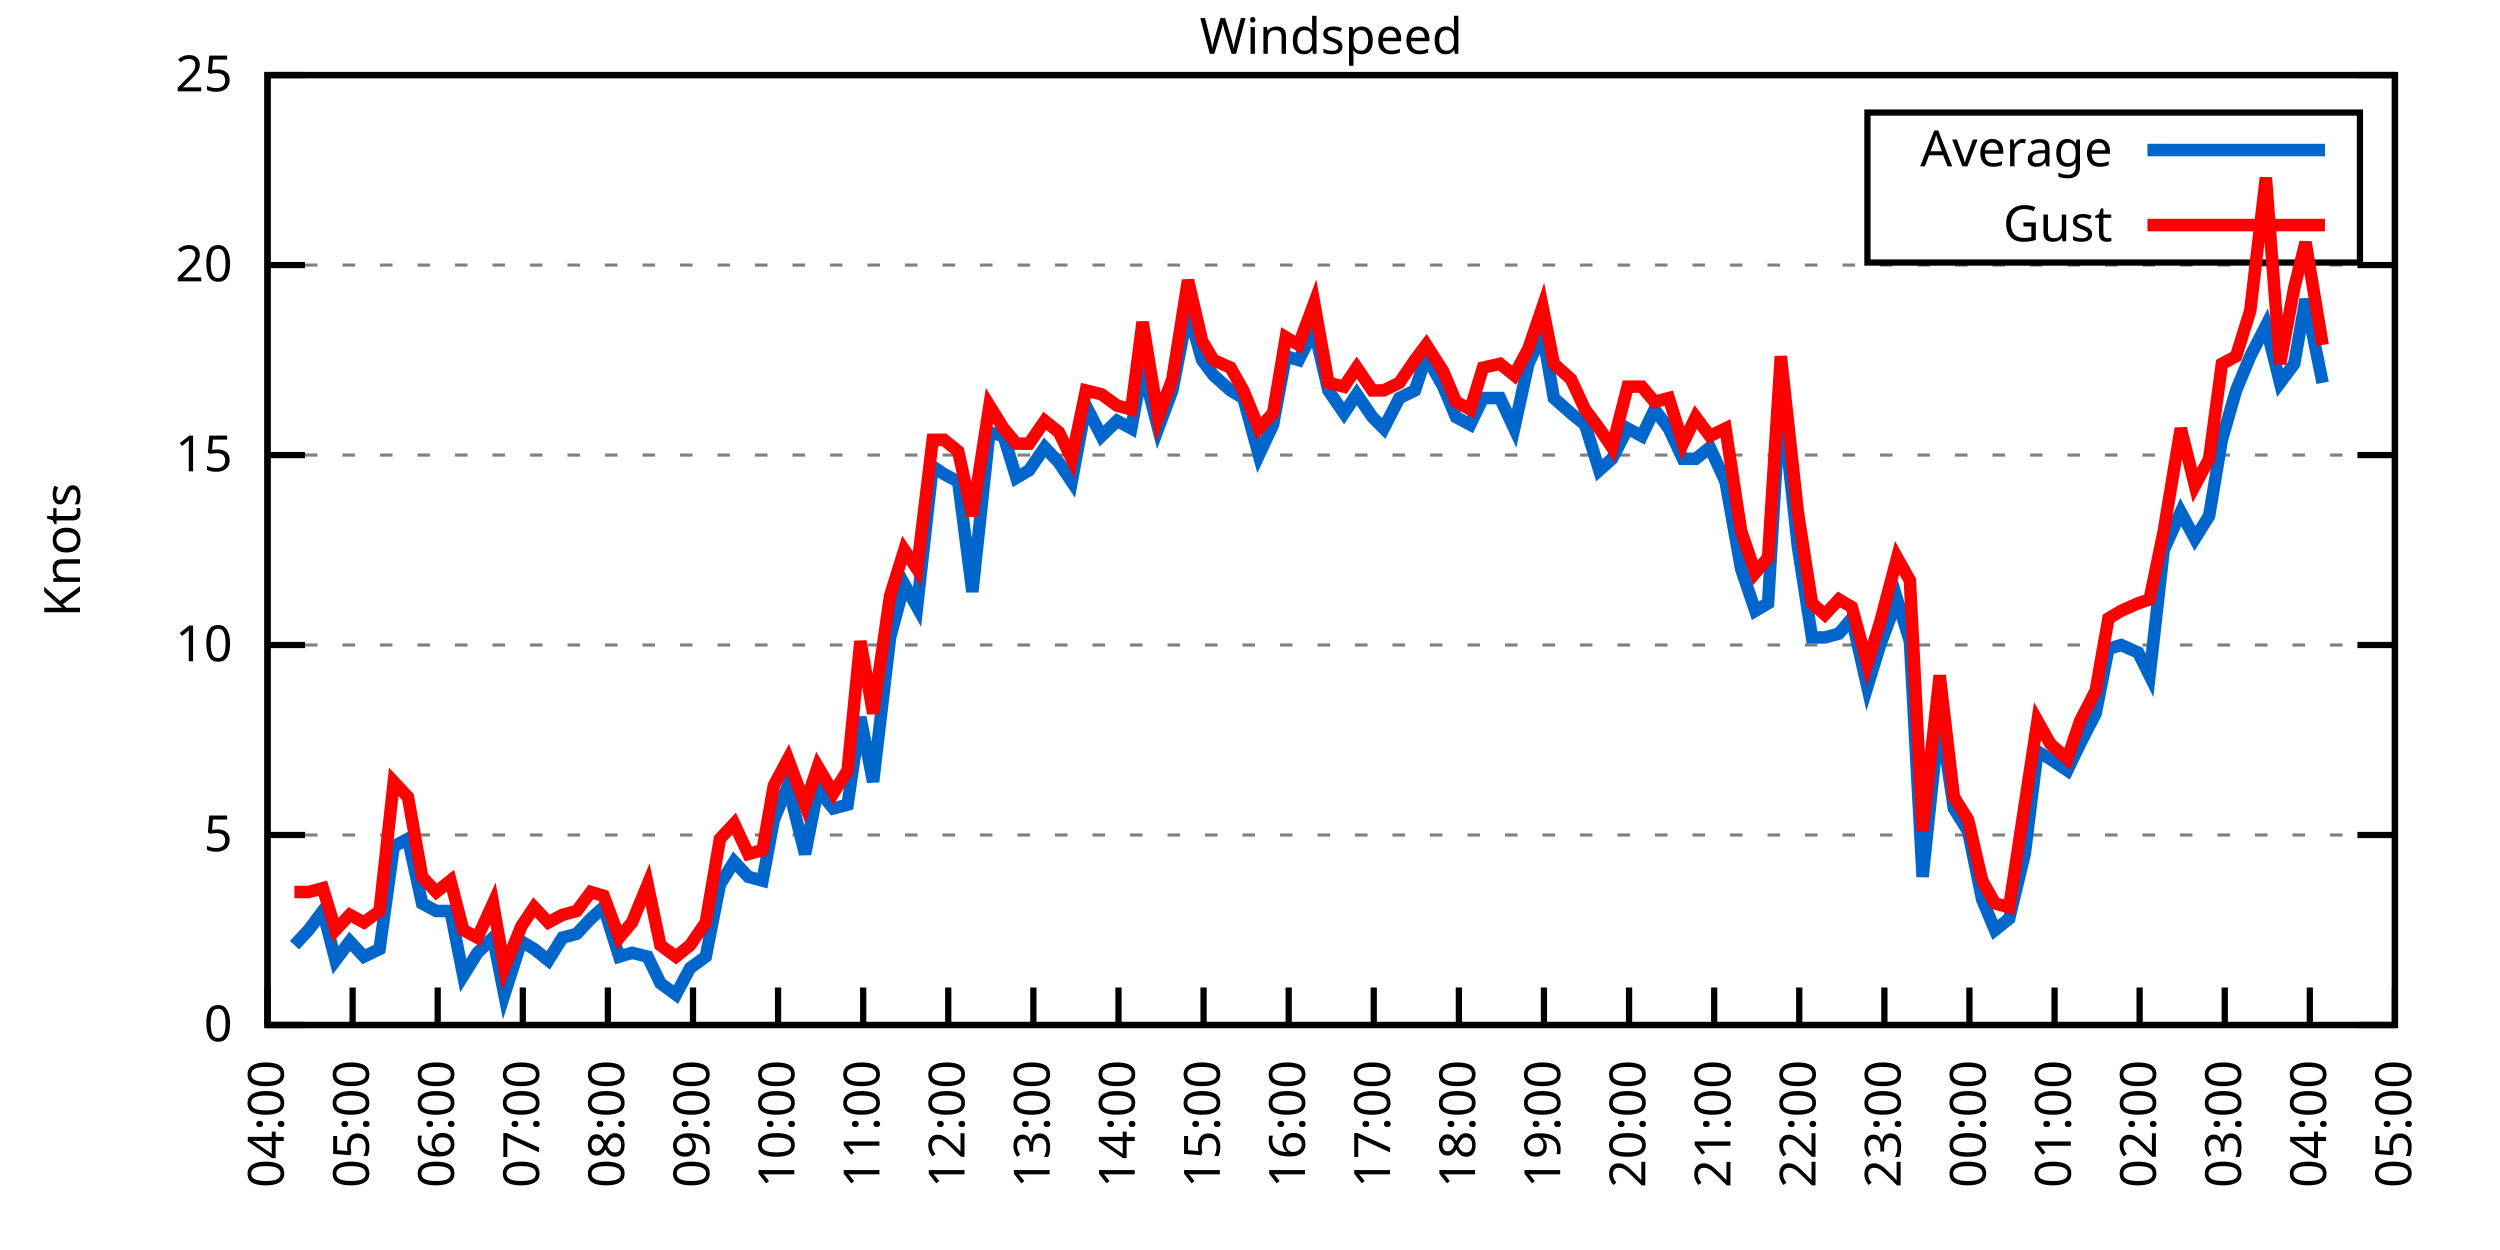
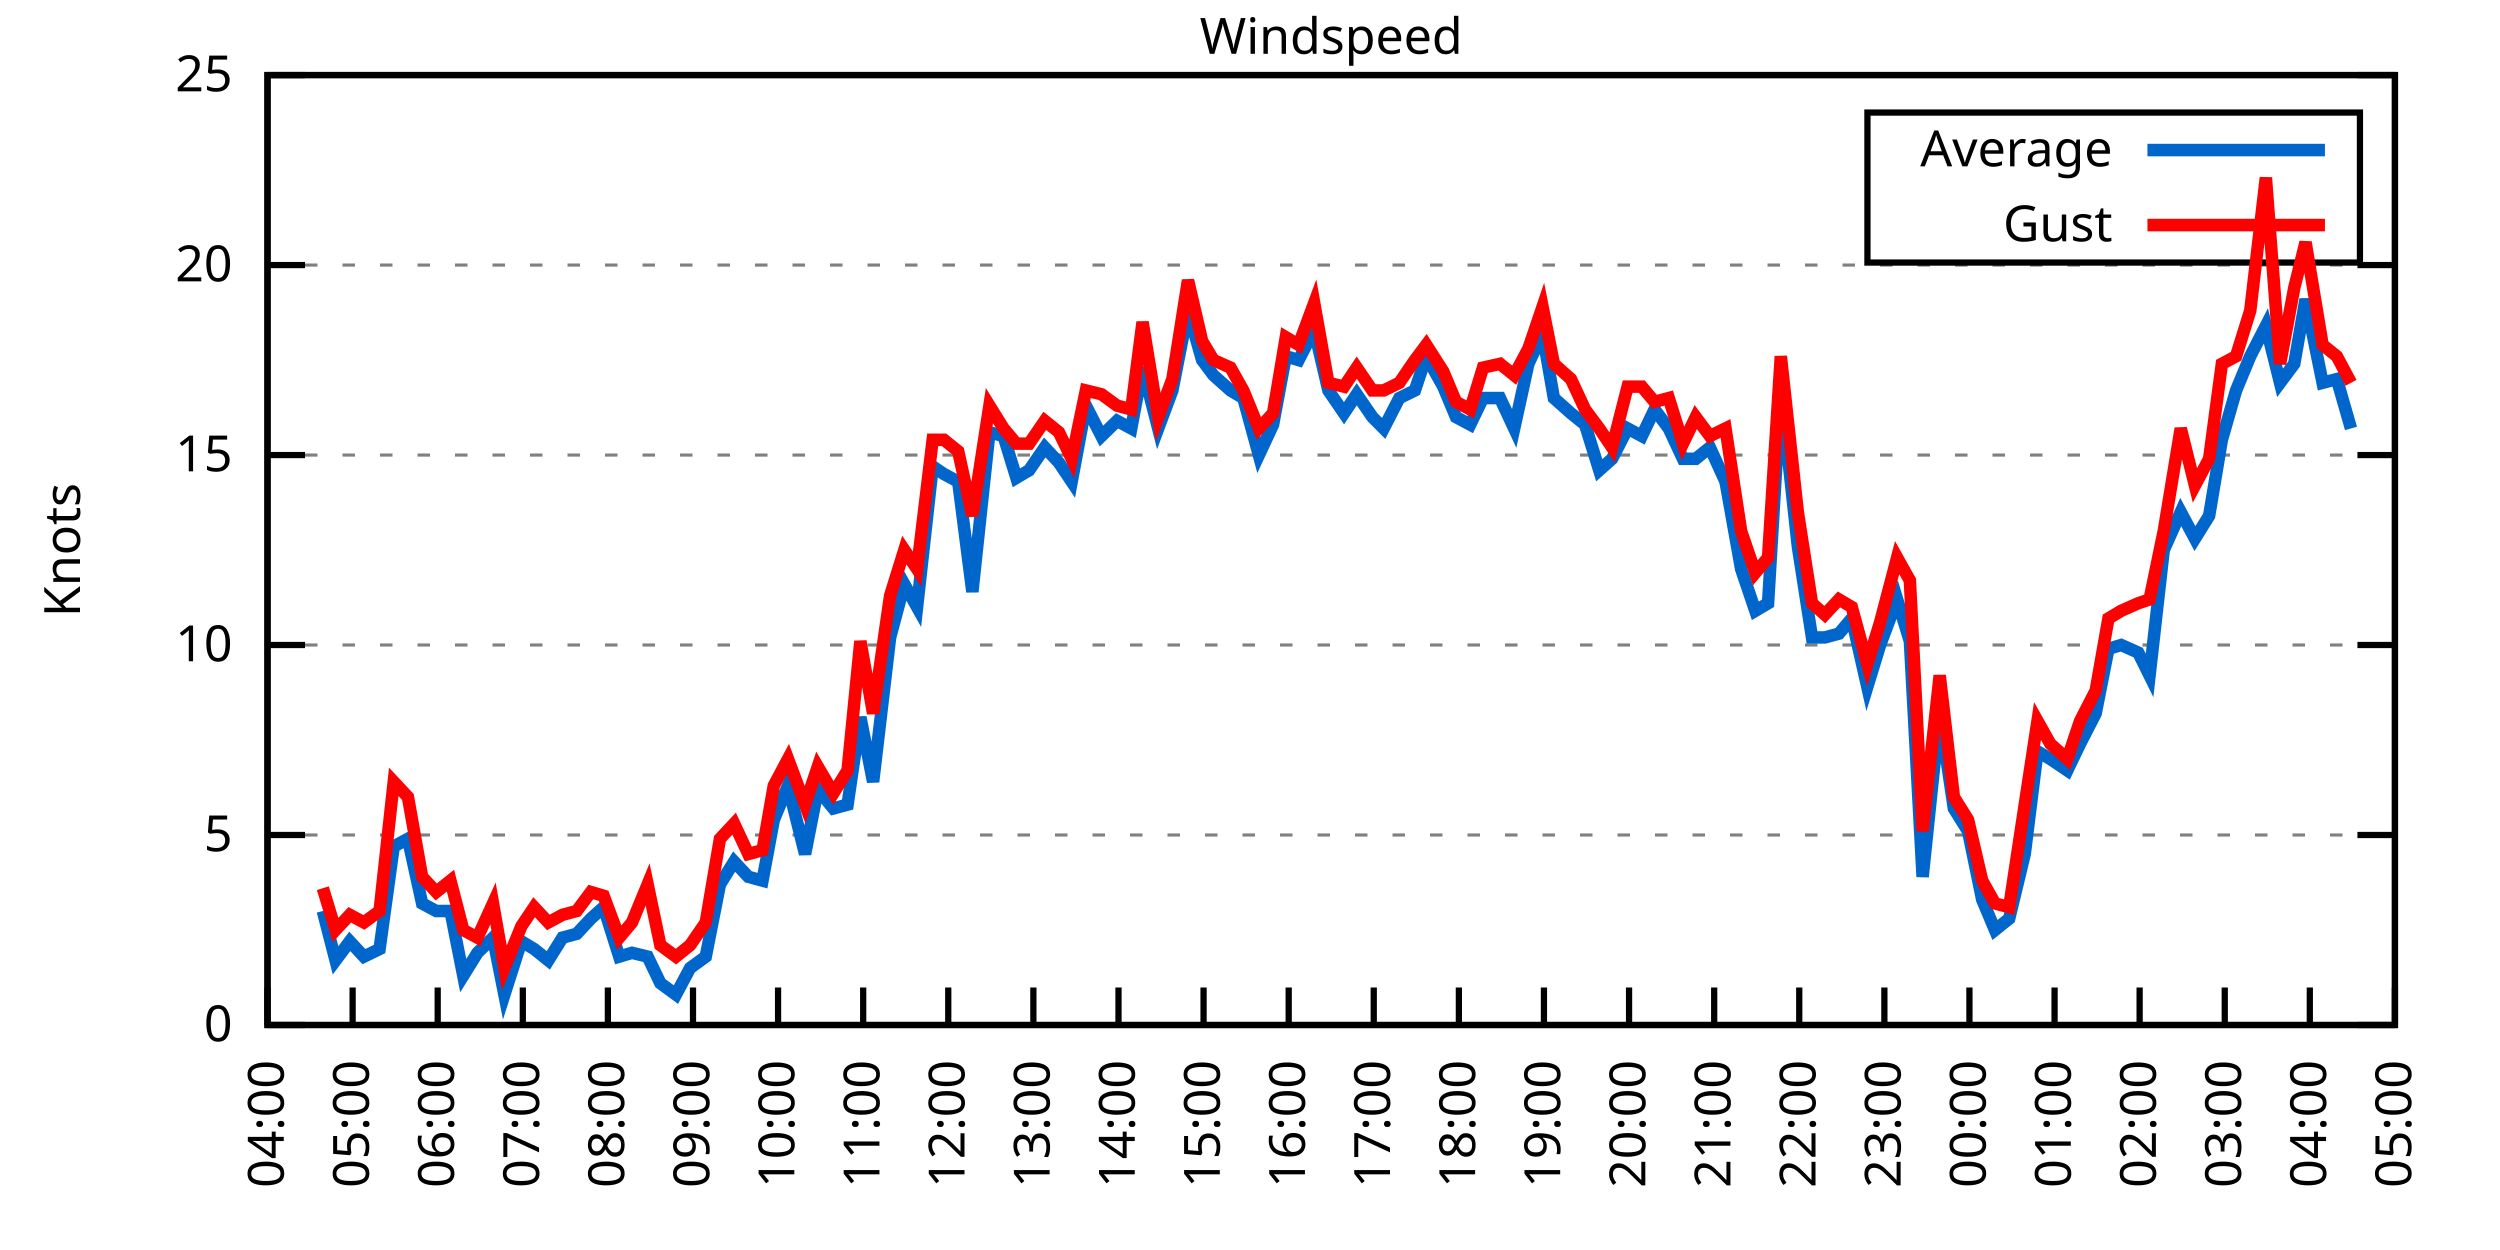
<svg xmlns="http://www.w3.org/2000/svg" xmlns:xlink="http://www.w3.org/1999/xlink" width="400" height="200" viewBox="0 0 400 200">
  <g id="gnuplot_canvas">
    <rect x="0" y="0" width="400" height="200" fill="none" />
    <defs>
      <circle id="gpDot" r="0.5" stroke-width="0.5" stroke="currentColor" />
      <path id="gpPt0" stroke-width="0.333" stroke="currentColor" d="M-1,0 h2 M0,-1 v2" />
      <path id="gpPt1" stroke-width="0.333" stroke="currentColor" d="M-1,-1 L1,1 M1,-1 L-1,1" />
      <path id="gpPt2" stroke-width="0.333" stroke="currentColor" d="M-1,0 L1,0 M0,-1 L0,1 M-1,-1 L1,1 M-1,1 L1,-1" />
      <rect id="gpPt3" stroke-width="0.333" stroke="currentColor" x="-1" y="-1" width="2" height="2" />
      <rect id="gpPt4" stroke-width="0.333" stroke="currentColor" fill="currentColor" x="-1" y="-1" width="2" height="2" />
      <circle id="gpPt5" stroke-width="0.333" stroke="currentColor" cx="0" cy="0" r="1" />
      <use xlink:href="#gpPt5" id="gpPt6" fill="currentColor" stroke="none" />
      <path id="gpPt7" stroke-width="0.333" stroke="currentColor" d="M0,-1.33 L-1.33,0.67 L1.33,0.67 z" />
      <use xlink:href="#gpPt7" id="gpPt8" fill="currentColor" stroke="none" />
      <use xlink:href="#gpPt7" id="gpPt9" stroke="currentColor" transform="rotate(180)" />
      <use xlink:href="#gpPt9" id="gpPt10" fill="currentColor" stroke="none" />
      <use xlink:href="#gpPt3" id="gpPt11" stroke="currentColor" transform="rotate(45)" />
      <use xlink:href="#gpPt11" id="gpPt12" fill="currentColor" stroke="none" />
      <path id="gpPt13" stroke-width="0.333" stroke="currentColor" d="M0,1.330 L1.265,0.411 L0.782,-1.067 L-0.782,-1.076 L-1.265,0.411 z" />
      <use xlink:href="#gpPt13" id="gpPt14" fill="currentColor" stroke="none" />
      <filter id="textbox" filterUnits="objectBoundingBox" x="0" y="0" height="1" width="1">
        <feFlood flood-color="white" flood-opacity="1" result="bgnd" />
        <feComposite in="SourceGraphic" in2="bgnd" operator="atop" />
      </filter>
      <filter id="greybox" filterUnits="objectBoundingBox" x="0" y="0" height="1" width="1">
        <feFlood flood-color="lightgrey" flood-opacity="1" result="grey" />
        <feComposite in="SourceGraphic" in2="grey" operator="atop" />
      </filter>
    </defs>
    <g fill="none" color="white" stroke="currentColor" stroke-width="1.00" stroke-linecap="butt" stroke-linejoin="miter">
</g>
    <g fill="none" color="black" stroke="currentColor" stroke-width="1.00" stroke-linecap="butt" stroke-linejoin="miter">
      <g stroke="none" shape-rendering="crispEdges">
        <polygon fill="rgb(255, 255, 255)" points="42.80,164.00 383.18,164.00 383.18,12.02 42.80,12.02 " />
      </g>
    </g>
    <g fill="none" color="black" stroke="currentColor" stroke-width="1.00" stroke-linecap="butt" stroke-linejoin="miter">
</g>
    <g fill="none" color="black" stroke="black" stroke-width="0.50" stroke-linecap="butt" stroke-linejoin="miter">
</g>
    <g fill="none" color="gray" stroke="currentColor" stroke-width="0.50" stroke-linecap="butt" stroke-linejoin="miter">
      <path stroke="gray" stroke-dasharray="2,4" class="gridline" d="M42.80,164.00 L383.19,164.00  " />
    </g>
    <g fill="none" color="gray" stroke="gray" stroke-width="1.00" stroke-linecap="butt" stroke-linejoin="miter">
</g>
    <g fill="none" color="black" stroke="currentColor" stroke-width="1.00" stroke-linecap="butt" stroke-linejoin="miter">
      <path stroke="black" d="M42.80,164.00 L48.80,164.00 M383.19,164.00 L377.19,164.00  " />
      <g transform="translate(37.20,166.60)" stroke="none" fill="black" font-family="Sans" font-size="8.00" text-anchor="end">
        <text>
          <tspan font-family="Sans"> 0</tspan>
        </text>
      </g>
    </g>
    <g fill="none" color="black" stroke="currentColor" stroke-width="1.00" stroke-linecap="butt" stroke-linejoin="miter">
</g>
    <g fill="none" color="black" stroke="black" stroke-width="0.50" stroke-linecap="butt" stroke-linejoin="miter">
</g>
    <g fill="none" color="gray" stroke="currentColor" stroke-width="0.50" stroke-linecap="butt" stroke-linejoin="miter">
      <path stroke="gray" stroke-dasharray="2,4" class="gridline" d="M42.80,133.60 L383.19,133.60  " />
    </g>
    <g fill="none" color="gray" stroke="gray" stroke-width="1.00" stroke-linecap="butt" stroke-linejoin="miter">
</g>
    <g fill="none" color="black" stroke="currentColor" stroke-width="1.00" stroke-linecap="butt" stroke-linejoin="miter">
      <path stroke="black" d="M42.80,133.60 L48.80,133.60 M383.19,133.60 L377.19,133.60  " />
      <g transform="translate(37.20,136.20)" stroke="none" fill="black" font-family="Sans" font-size="8.00" text-anchor="end">
        <text>
          <tspan font-family="Sans"> 5</tspan>
        </text>
      </g>
    </g>
    <g fill="none" color="black" stroke="currentColor" stroke-width="1.00" stroke-linecap="butt" stroke-linejoin="miter">
</g>
    <g fill="none" color="black" stroke="black" stroke-width="0.50" stroke-linecap="butt" stroke-linejoin="miter">
</g>
    <g fill="none" color="gray" stroke="currentColor" stroke-width="0.50" stroke-linecap="butt" stroke-linejoin="miter">
      <path stroke="gray" stroke-dasharray="2,4" class="gridline" d="M42.80,103.20 L383.19,103.20  " />
    </g>
    <g fill="none" color="gray" stroke="gray" stroke-width="1.00" stroke-linecap="butt" stroke-linejoin="miter">
</g>
    <g fill="none" color="black" stroke="currentColor" stroke-width="1.00" stroke-linecap="butt" stroke-linejoin="miter">
      <path stroke="black" d="M42.80,103.20 L48.80,103.20 M383.19,103.20 L377.19,103.20  " />
      <g transform="translate(37.20,105.80)" stroke="none" fill="black" font-family="Sans" font-size="8.00" text-anchor="end">
        <text>
          <tspan font-family="Sans"> 10</tspan>
        </text>
      </g>
    </g>
    <g fill="none" color="black" stroke="currentColor" stroke-width="1.00" stroke-linecap="butt" stroke-linejoin="miter">
</g>
    <g fill="none" color="black" stroke="black" stroke-width="0.50" stroke-linecap="butt" stroke-linejoin="miter">
</g>
    <g fill="none" color="gray" stroke="currentColor" stroke-width="0.50" stroke-linecap="butt" stroke-linejoin="miter">
      <path stroke="gray" stroke-dasharray="2,4" class="gridline" d="M42.80,72.81 L383.19,72.81  " />
    </g>
    <g fill="none" color="gray" stroke="gray" stroke-width="1.00" stroke-linecap="butt" stroke-linejoin="miter">
</g>
    <g fill="none" color="black" stroke="currentColor" stroke-width="1.00" stroke-linecap="butt" stroke-linejoin="miter">
      <path stroke="black" d="M42.80,72.81 L48.80,72.81 M383.19,72.81 L377.19,72.81  " />
      <g transform="translate(37.20,75.41)" stroke="none" fill="black" font-family="Sans" font-size="8.00" text-anchor="end">
        <text>
          <tspan font-family="Sans"> 15</tspan>
        </text>
      </g>
    </g>
    <g fill="none" color="black" stroke="currentColor" stroke-width="1.00" stroke-linecap="butt" stroke-linejoin="miter">
</g>
    <g fill="none" color="black" stroke="black" stroke-width="0.50" stroke-linecap="butt" stroke-linejoin="miter">
</g>
    <g fill="none" color="gray" stroke="currentColor" stroke-width="0.50" stroke-linecap="butt" stroke-linejoin="miter">
      <path stroke="gray" stroke-dasharray="2,4" class="gridline" d="M42.80,42.41 L383.19,42.41  " />
    </g>
    <g fill="none" color="gray" stroke="gray" stroke-width="1.00" stroke-linecap="butt" stroke-linejoin="miter">
</g>
    <g fill="none" color="black" stroke="currentColor" stroke-width="1.00" stroke-linecap="butt" stroke-linejoin="miter">
      <path stroke="black" d="M42.80,42.41 L48.80,42.41 M383.19,42.41 L377.19,42.41  " />
      <g transform="translate(37.20,45.01)" stroke="none" fill="black" font-family="Sans" font-size="8.00" text-anchor="end">
        <text>
          <tspan font-family="Sans"> 20</tspan>
        </text>
      </g>
    </g>
    <g fill="none" color="black" stroke="currentColor" stroke-width="1.00" stroke-linecap="butt" stroke-linejoin="miter">
</g>
    <g fill="none" color="black" stroke="black" stroke-width="0.50" stroke-linecap="butt" stroke-linejoin="miter">
</g>
    <g fill="none" color="gray" stroke="currentColor" stroke-width="0.50" stroke-linecap="butt" stroke-linejoin="miter">
      <path stroke="gray" stroke-dasharray="2,4" class="gridline" d="M42.80,12.01 L383.19,12.01  " />
    </g>
    <g fill="none" color="gray" stroke="gray" stroke-width="1.00" stroke-linecap="butt" stroke-linejoin="miter">
</g>
    <g fill="none" color="black" stroke="currentColor" stroke-width="1.00" stroke-linecap="butt" stroke-linejoin="miter">
      <path stroke="black" d="M42.80,12.01 L48.80,12.01 M383.19,12.01 L377.19,12.01  " />
      <g transform="translate(37.20,14.61)" stroke="none" fill="black" font-family="Sans" font-size="8.00" text-anchor="end">
        <text>
          <tspan font-family="Sans"> 25</tspan>
        </text>
      </g>
    </g>
    <g fill="none" color="black" stroke="currentColor" stroke-width="1.00" stroke-linecap="butt" stroke-linejoin="miter">
      <path stroke="black" d="M42.80,164.00 L42.80,158.00  " />
      <g transform="translate(45.40,169.60) rotate(270.00)" stroke="none" fill="black" font-family="Sans" font-size="8.00" text-anchor="end">
        <text>
          <tspan font-family="Sans">04:00</tspan>
        </text>
      </g>
    </g>
    <g fill="none" color="black" stroke="currentColor" stroke-width="1.00" stroke-linecap="butt" stroke-linejoin="miter">
      <path stroke="black" d="M56.42,164.00 L56.42,158.00  " />
      <g transform="translate(59.02,169.60) rotate(270.00)" stroke="none" fill="black" font-family="Sans" font-size="8.00" text-anchor="end">
        <text>
          <tspan font-family="Sans">05:00</tspan>
        </text>
      </g>
    </g>
    <g fill="none" color="black" stroke="currentColor" stroke-width="1.00" stroke-linecap="butt" stroke-linejoin="miter">
      <path stroke="black" d="M70.03,164.00 L70.03,158.00  " />
      <g transform="translate(72.63,169.60) rotate(270.00)" stroke="none" fill="black" font-family="Sans" font-size="8.00" text-anchor="end">
        <text>
          <tspan font-family="Sans">06:00</tspan>
        </text>
      </g>
    </g>
    <g fill="none" color="black" stroke="currentColor" stroke-width="1.00" stroke-linecap="butt" stroke-linejoin="miter">
      <path stroke="black" d="M83.65,164.00 L83.65,158.00  " />
      <g transform="translate(86.25,169.60) rotate(270.00)" stroke="none" fill="black" font-family="Sans" font-size="8.00" text-anchor="end">
        <text>
          <tspan font-family="Sans">07:00</tspan>
        </text>
      </g>
    </g>
    <g fill="none" color="black" stroke="currentColor" stroke-width="1.00" stroke-linecap="butt" stroke-linejoin="miter">
      <path stroke="black" d="M97.26,164.00 L97.26,158.00  " />
      <g transform="translate(99.86,169.60) rotate(270.00)" stroke="none" fill="black" font-family="Sans" font-size="8.00" text-anchor="end">
        <text>
          <tspan font-family="Sans">08:00</tspan>
        </text>
      </g>
    </g>
    <g fill="none" color="black" stroke="currentColor" stroke-width="1.00" stroke-linecap="butt" stroke-linejoin="miter">
      <path stroke="black" d="M110.88,164.00 L110.88,158.00  " />
      <g transform="translate(113.48,169.60) rotate(270.00)" stroke="none" fill="black" font-family="Sans" font-size="8.00" text-anchor="end">
        <text>
          <tspan font-family="Sans">09:00</tspan>
        </text>
      </g>
    </g>
    <g fill="none" color="black" stroke="currentColor" stroke-width="1.00" stroke-linecap="butt" stroke-linejoin="miter">
      <path stroke="black" d="M124.49,164.00 L124.49,158.00  " />
      <g transform="translate(127.09,169.60) rotate(270.00)" stroke="none" fill="black" font-family="Sans" font-size="8.00" text-anchor="end">
        <text>
          <tspan font-family="Sans">10:00</tspan>
        </text>
      </g>
    </g>
    <g fill="none" color="black" stroke="currentColor" stroke-width="1.00" stroke-linecap="butt" stroke-linejoin="miter">
      <path stroke="black" d="M138.11,164.00 L138.11,158.00  " />
      <g transform="translate(140.71,169.60) rotate(270.00)" stroke="none" fill="black" font-family="Sans" font-size="8.00" text-anchor="end">
        <text>
          <tspan font-family="Sans">11:00</tspan>
        </text>
      </g>
    </g>
    <g fill="none" color="black" stroke="currentColor" stroke-width="1.00" stroke-linecap="butt" stroke-linejoin="miter">
      <path stroke="black" d="M151.72,164.00 L151.72,158.00  " />
      <g transform="translate(154.32,169.60) rotate(270.00)" stroke="none" fill="black" font-family="Sans" font-size="8.00" text-anchor="end">
        <text>
          <tspan font-family="Sans">12:00</tspan>
        </text>
      </g>
    </g>
    <g fill="none" color="black" stroke="currentColor" stroke-width="1.00" stroke-linecap="butt" stroke-linejoin="miter">
      <path stroke="black" d="M165.34,164.00 L165.34,158.00  " />
      <g transform="translate(167.94,169.60) rotate(270.00)" stroke="none" fill="black" font-family="Sans" font-size="8.00" text-anchor="end">
        <text>
          <tspan font-family="Sans">13:00</tspan>
        </text>
      </g>
    </g>
    <g fill="none" color="black" stroke="currentColor" stroke-width="1.00" stroke-linecap="butt" stroke-linejoin="miter">
      <path stroke="black" d="M178.96,164.00 L178.96,158.00  " />
      <g transform="translate(181.56,169.60) rotate(270.00)" stroke="none" fill="black" font-family="Sans" font-size="8.00" text-anchor="end">
        <text>
          <tspan font-family="Sans">14:00</tspan>
        </text>
      </g>
    </g>
    <g fill="none" color="black" stroke="currentColor" stroke-width="1.00" stroke-linecap="butt" stroke-linejoin="miter">
      <path stroke="black" d="M192.57,164.00 L192.57,158.00  " />
      <g transform="translate(195.17,169.60) rotate(270.00)" stroke="none" fill="black" font-family="Sans" font-size="8.00" text-anchor="end">
        <text>
          <tspan font-family="Sans">15:00</tspan>
        </text>
      </g>
    </g>
    <g fill="none" color="black" stroke="currentColor" stroke-width="1.00" stroke-linecap="butt" stroke-linejoin="miter">
      <path stroke="black" d="M206.19,164.00 L206.19,158.00  " />
      <g transform="translate(208.79,169.60) rotate(270.00)" stroke="none" fill="black" font-family="Sans" font-size="8.00" text-anchor="end">
        <text>
          <tspan font-family="Sans">16:00</tspan>
        </text>
      </g>
    </g>
    <g fill="none" color="black" stroke="currentColor" stroke-width="1.00" stroke-linecap="butt" stroke-linejoin="miter">
      <path stroke="black" d="M219.80,164.00 L219.80,158.00  " />
      <g transform="translate(222.40,169.60) rotate(270.00)" stroke="none" fill="black" font-family="Sans" font-size="8.00" text-anchor="end">
        <text>
          <tspan font-family="Sans">17:00</tspan>
        </text>
      </g>
    </g>
    <g fill="none" color="black" stroke="currentColor" stroke-width="1.00" stroke-linecap="butt" stroke-linejoin="miter">
      <path stroke="black" d="M233.42,164.00 L233.42,158.00  " />
      <g transform="translate(236.02,169.60) rotate(270.00)" stroke="none" fill="black" font-family="Sans" font-size="8.00" text-anchor="end">
        <text>
          <tspan font-family="Sans">18:00</tspan>
        </text>
      </g>
    </g>
    <g fill="none" color="black" stroke="currentColor" stroke-width="1.00" stroke-linecap="butt" stroke-linejoin="miter">
      <path stroke="black" d="M247.03,164.00 L247.03,158.00  " />
      <g transform="translate(249.63,169.60) rotate(270.00)" stroke="none" fill="black" font-family="Sans" font-size="8.00" text-anchor="end">
        <text>
          <tspan font-family="Sans">19:00</tspan>
        </text>
      </g>
    </g>
    <g fill="none" color="black" stroke="currentColor" stroke-width="1.00" stroke-linecap="butt" stroke-linejoin="miter">
      <path stroke="black" d="M260.65,164.00 L260.65,158.00  " />
      <g transform="translate(263.25,169.60) rotate(270.00)" stroke="none" fill="black" font-family="Sans" font-size="8.00" text-anchor="end">
        <text>
          <tspan font-family="Sans">20:00</tspan>
        </text>
      </g>
    </g>
    <g fill="none" color="black" stroke="currentColor" stroke-width="1.00" stroke-linecap="butt" stroke-linejoin="miter">
      <path stroke="black" d="M274.27,164.00 L274.27,158.00  " />
      <g transform="translate(276.87,169.60) rotate(270.00)" stroke="none" fill="black" font-family="Sans" font-size="8.00" text-anchor="end">
        <text>
          <tspan font-family="Sans">21:00</tspan>
        </text>
      </g>
    </g>
    <g fill="none" color="black" stroke="currentColor" stroke-width="1.00" stroke-linecap="butt" stroke-linejoin="miter">
      <path stroke="black" d="M287.88,164.00 L287.88,158.00  " />
      <g transform="translate(290.48,169.60) rotate(270.00)" stroke="none" fill="black" font-family="Sans" font-size="8.00" text-anchor="end">
        <text>
          <tspan font-family="Sans">22:00</tspan>
        </text>
      </g>
    </g>
    <g fill="none" color="black" stroke="currentColor" stroke-width="1.00" stroke-linecap="butt" stroke-linejoin="miter">
      <path stroke="black" d="M301.50,164.00 L301.50,158.00  " />
      <g transform="translate(304.10,169.60) rotate(270.00)" stroke="none" fill="black" font-family="Sans" font-size="8.00" text-anchor="end">
        <text>
          <tspan font-family="Sans">23:00</tspan>
        </text>
      </g>
    </g>
    <g fill="none" color="black" stroke="currentColor" stroke-width="1.00" stroke-linecap="butt" stroke-linejoin="miter">
      <path stroke="black" d="M315.11,164.00 L315.11,158.00  " />
      <g transform="translate(317.71,169.60) rotate(270.00)" stroke="none" fill="black" font-family="Sans" font-size="8.00" text-anchor="end">
        <text>
          <tspan font-family="Sans">00:00</tspan>
        </text>
      </g>
    </g>
    <g fill="none" color="black" stroke="currentColor" stroke-width="1.00" stroke-linecap="butt" stroke-linejoin="miter">
      <path stroke="black" d="M328.73,164.00 L328.73,158.00  " />
      <g transform="translate(331.33,169.60) rotate(270.00)" stroke="none" fill="black" font-family="Sans" font-size="8.00" text-anchor="end">
        <text>
          <tspan font-family="Sans">01:00</tspan>
        </text>
      </g>
    </g>
    <g fill="none" color="black" stroke="currentColor" stroke-width="1.00" stroke-linecap="butt" stroke-linejoin="miter">
      <path stroke="black" d="M342.34,164.00 L342.34,158.00  " />
      <g transform="translate(344.94,169.60) rotate(270.00)" stroke="none" fill="black" font-family="Sans" font-size="8.00" text-anchor="end">
        <text>
          <tspan font-family="Sans">02:00</tspan>
        </text>
      </g>
    </g>
    <g fill="none" color="black" stroke="currentColor" stroke-width="1.00" stroke-linecap="butt" stroke-linejoin="miter">
      <path stroke="black" d="M355.96,164.00 L355.96,158.00  " />
      <g transform="translate(358.56,169.60) rotate(270.00)" stroke="none" fill="black" font-family="Sans" font-size="8.00" text-anchor="end">
        <text>
          <tspan font-family="Sans">03:00</tspan>
        </text>
      </g>
    </g>
    <g fill="none" color="black" stroke="currentColor" stroke-width="1.00" stroke-linecap="butt" stroke-linejoin="miter">
      <path stroke="black" d="M369.57,164.00 L369.57,158.00  " />
      <g transform="translate(372.17,169.60) rotate(270.00)" stroke="none" fill="black" font-family="Sans" font-size="8.00" text-anchor="end">
        <text>
          <tspan font-family="Sans">04:00</tspan>
        </text>
      </g>
    </g>
    <g fill="none" color="black" stroke="currentColor" stroke-width="1.00" stroke-linecap="butt" stroke-linejoin="miter">
      <path stroke="black" d="M383.19,164.00 L383.19,158.00  " />
      <g transform="translate(385.79,169.60) rotate(270.00)" stroke="none" fill="black" font-family="Sans" font-size="8.00" text-anchor="end">
        <text>
          <tspan font-family="Sans">05:00</tspan>
        </text>
      </g>
    </g>
    <g fill="none" color="black" stroke="currentColor" stroke-width="1.00" stroke-linecap="butt" stroke-linejoin="miter">
</g>
    <g fill="none" color="black" stroke="currentColor" stroke-width="1.00" stroke-linecap="butt" stroke-linejoin="miter">
      <path stroke="black" d="M42.80,12.01 L42.80,164.00 L383.19,164.00 L383.19,12.01 L42.80,12.01 Z  " />
    </g>
    <g fill="none" color="black" stroke="currentColor" stroke-width="1.00" stroke-linecap="butt" stroke-linejoin="miter">
</g>
    <g fill="none" color="black" stroke="currentColor" stroke-width="1.00" stroke-linecap="butt" stroke-linejoin="miter">
      <path stroke="black" d="M298.79,42.01 L298.79,18.01 L377.59,18.01 L377.59,42.01 L298.79,42.01 Z  " />
    </g>
    <g id="Windspeed_plot_1">
      <g fill="none" color="white" stroke="black" stroke-width="2.00" stroke-linecap="butt" stroke-linejoin="miter">
</g>
      <g fill="none" color="black" stroke="currentColor" stroke-width="2.00" stroke-linecap="butt" stroke-linejoin="miter">
        <g transform="translate(337.99,26.61)" stroke="none" fill="black" font-family="Sans" font-size="8.00" text-anchor="end">
          <text>
            <tspan font-family="Sans">Average</tspan>
          </text>
        </g>
      </g>
      <g fill="none" color="black" stroke="currentColor" stroke-width="2.00" stroke-linecap="butt" stroke-linejoin="miter">
-         <path stroke="rgb(  0, 102, 204)" d="M343.59,24.01 L371.99,24.01 M47.11,151.23 L49.38,148.80 L51.65,145.76 L53.69,153.66 L55.96,150.62 L58.23,153.06   L60.73,151.84 L63.00,135.43 L65.27,134.21 L67.54,144.55 L69.80,145.76 L72.07,145.76 L74.12,156.10 L76.39,152.45   L78.88,150.02 L80.70,159.14 L83.42,150.62 L85.46,151.84 L87.73,153.66 L90.00,150.02 L92.27,149.41 L94.54,146.98   L96.58,145.15 L99.08,153.06 L101.12,152.45 L103.62,153.06 L105.66,157.31 L108.15,159.14 L110.42,154.88 L112.92,153.06   L115.19,141.51 L117.46,137.86 L119.73,140.29 L122.00,140.90 L123.81,131.17 L126.08,125.70 L128.81,136.64 L130.85,126.31   L133.34,129.35 L135.61,128.74 L137.66,114.76 L139.70,125.09 L142.42,101.99 L144.69,93.48 L146.73,97.12 L149.23,74.63   L151.04,75.85 L153.31,77.06 L155.58,94.69 L158.31,69.16 L160.57,69.77 L162.62,76.45 L164.66,75.24 L167.16,71.59   L169.43,74.02 L171.47,77.06 L173.74,64.90 L176.23,69.77 L178.73,67.33 L181.00,68.55 L182.81,58.82 L185.31,68.55   L187.58,62.47 L190.08,49.70 L192.34,57.61 L194.16,60.04 L196.88,62.47 L198.93,63.69 L201.42,72.81 L203.69,67.94   L205.73,57.00 L207.78,57.61 L210.27,52.74 L212.54,62.47 L215.04,66.12 L217.08,63.08 L219.58,66.73 L221.39,68.55   L223.89,63.69 L226.38,62.47 L228.20,57.00 L230.92,61.86 L232.96,66.73 L235.23,67.94 L237.28,63.69 L240.00,63.69   L242.27,68.55 L244.54,58.21 L246.81,53.35 L248.62,63.69 L251.35,66.12 L253.61,67.94 L255.88,75.24 L257.93,73.41   L260.42,68.55 L262.69,69.77 L264.73,65.51 L267.00,68.55 L269.27,73.41 L271.32,73.41 L273.58,71.59 L276.08,77.06   L278.58,91.04 L280.85,97.73 L282.89,96.52 L284.93,62.47 L287.65,87.40 L289.92,101.99 L291.97,101.99 L294.23,101.38   L296.28,98.95 L298.77,109.89 L300.82,103.20 L303.54,95.91 L305.58,102.60 L307.62,140.29 L310.35,114.15 L312.62,129.35   L314.89,132.99 L317.15,143.94 L319.20,148.80 L321.47,146.98 L323.96,136.64 L326.00,120.23 L328.05,121.44 L330.77,123.27   L332.81,119.01 L335.31,114.15 L337.35,103.81 L339.39,103.20 L342.12,104.42 L343.93,108.07 L346.20,88.00 L348.92,81.93   L351.19,86.18 L353.46,82.53 L355.50,70.37 L357.77,62.47 L360.04,57.00 L362.54,52.14 L364.81,61.25 L367.08,58.21   L368.89,47.88 L371.62,61.25  " />
+         <path stroke="rgb(  0, 102, 204)" d="M343.59,24.01 L371.99,24.01 M51.65,145.76 L53.69,153.66 L55.96,150.62 L58.23,153.06 L60.73,151.84 L63.00,135.43   L65.27,134.21 L67.54,144.55 L69.80,145.76 L72.07,145.76 L74.12,156.10 L76.39,152.45 L78.88,150.02 L80.70,159.14   L83.42,150.62 L85.46,151.84 L87.73,153.66 L90.00,150.02 L92.27,149.41 L94.54,146.98 L96.58,145.15 L99.08,153.06   L101.12,152.45 L103.62,153.06 L105.66,157.31 L108.15,159.14 L110.42,154.88 L112.92,153.06 L115.19,141.51 L117.46,137.86   L119.73,140.29 L122.00,140.90 L123.81,131.17 L126.08,125.70 L128.81,136.64 L130.85,126.31 L133.34,129.35 L135.61,128.74   L137.66,114.76 L139.70,125.09 L142.42,101.99 L144.69,93.48 L146.73,97.12 L149.23,74.63 L151.04,75.85 L153.31,77.06   L155.58,94.69 L158.31,69.16 L160.57,69.77 L162.62,76.45 L164.66,75.24 L167.16,71.59 L169.43,74.02 L171.47,77.06   L173.74,64.90 L176.23,69.77 L178.73,67.33 L181.00,68.55 L182.81,58.82 L185.31,68.55 L187.58,62.47 L190.08,49.70   L192.34,57.61 L194.16,60.04 L196.88,62.47 L198.93,63.69 L201.42,72.81 L203.69,67.94 L205.73,57.00 L207.78,57.61   L210.27,52.74 L212.54,62.47 L215.04,66.12 L217.08,63.08 L219.58,66.73 L221.39,68.55 L223.89,63.69 L226.38,62.47   L228.20,57.00 L230.92,61.86 L232.96,66.73 L235.23,67.94 L237.28,63.69 L240.00,63.69 L242.27,68.55 L244.54,58.21   L246.81,53.35 L248.62,63.69 L251.35,66.12 L253.61,67.94 L255.88,75.24 L257.93,73.41 L260.42,68.55 L262.69,69.77   L264.73,65.51 L267.00,68.55 L269.27,73.41 L271.32,73.41 L273.58,71.59 L276.08,77.06 L278.58,91.04 L280.85,97.73   L282.89,96.52 L284.93,62.47 L287.65,87.40 L289.92,101.99 L291.97,101.99 L294.23,101.38 L296.28,98.95 L298.77,109.89   L300.82,103.20 L303.54,95.91 L305.58,102.60 L307.62,140.29 L310.35,114.15 L312.62,129.35 L314.89,132.99 L317.15,143.94   L319.20,148.80 L321.47,146.98 L323.96,136.64 L326.00,120.23 L328.05,121.44 L330.77,123.27 L332.81,119.01 L335.31,114.15   L337.35,103.81 L339.39,103.20 L342.12,104.42 L343.93,108.07 L346.20,88.00 L348.92,81.93 L351.19,86.18 L353.46,82.53   L355.50,70.37 L357.77,62.47 L360.04,57.00 L362.54,52.14 L364.81,61.25 L367.08,58.21 L368.89,47.88 L371.62,61.25   L373.89,60.65 L376.16,68.55  " />
      </g>
    </g>
    <g id="Windspeed_plot_2">
      <g fill="none" color="black" stroke="currentColor" stroke-width="2.00" stroke-linecap="butt" stroke-linejoin="miter">
        <g transform="translate(337.99,38.61)" stroke="none" fill="black" font-family="Sans" font-size="8.00" text-anchor="end">
          <text>
            <tspan font-family="Sans">Gust</tspan>
          </text>
        </g>
      </g>
      <g fill="none" color="black" stroke="currentColor" stroke-width="2.00" stroke-linecap="butt" stroke-linejoin="miter">
-         <path stroke="rgb(255,   0,   0)" d="M343.59,36.01 L371.99,36.01 M47.11,142.72 L49.38,142.72 L51.65,142.11 L53.69,148.80 L55.96,146.37 L58.23,147.59   L60.73,145.76 L63.00,125.09 L65.27,127.52 L67.54,140.29 L69.80,142.72 L72.07,140.90 L74.12,148.80 L76.39,150.02   L78.88,144.55 L80.70,154.88 L83.42,148.19 L85.46,145.15 L87.73,147.59 L90.00,146.37 L92.27,145.76 L94.54,142.72   L96.58,143.33 L99.08,150.02 L101.12,147.59 L103.62,141.51 L105.66,151.23 L108.15,153.06 L110.42,151.23 L112.92,147.59   L115.19,134.21 L117.46,131.78 L119.73,136.64 L122.00,136.03 L123.81,125.70 L126.08,121.44 L128.81,128.74 L130.85,122.66   L133.34,126.91 L135.61,123.27 L137.66,102.60 L139.70,114.15 L142.42,95.30 L144.69,88.00 L146.73,91.04 L149.23,70.37   L151.04,70.37 L153.31,72.20 L155.58,82.53 L158.31,64.90 L160.57,68.55 L162.62,70.98 L164.66,70.98 L167.16,67.33   L169.43,69.16 L171.47,73.41 L173.74,62.47 L176.23,63.08 L178.73,64.90 L181.00,65.51 L182.81,51.53 L185.31,66.73   L187.58,60.65 L190.08,44.84 L192.34,54.57 L194.16,57.61 L196.88,58.82 L198.93,62.47 L201.42,68.55 L203.69,66.12   L205.73,53.96 L207.78,55.18 L210.27,48.49 L212.54,61.25 L215.04,61.86 L217.08,58.82 L219.58,62.47 L221.39,62.47   L223.89,61.25 L226.38,57.61 L228.20,55.18 L230.92,59.43 L232.96,64.29 L235.23,65.51 L237.28,58.82 L240.00,58.21   L242.27,60.04 L244.54,55.78 L246.81,49.10 L248.62,58.21 L251.35,60.65 L253.61,65.51 L255.88,68.55 L257.93,71.59   L260.42,61.86 L262.69,61.86 L264.73,64.29 L267.00,63.69 L269.27,70.98 L271.32,66.73 L273.58,69.77 L276.08,68.55   L278.58,84.97 L280.85,91.65 L282.89,89.22 L284.93,57.00 L287.65,81.93 L289.92,96.52 L291.97,98.34 L294.23,95.91   L296.28,97.12 L298.77,106.24 L300.82,99.56 L303.54,89.22 L305.58,92.87 L307.62,132.99 L310.35,108.07 L312.62,127.52   L314.89,131.17 L317.15,140.90 L319.20,144.55 L321.47,145.15 L323.96,128.74 L326.00,115.36 L328.05,119.01 L330.77,121.44   L332.81,115.36 L335.31,110.50 L337.35,98.95 L339.39,97.73 L342.12,96.52 L343.93,95.91 L346.20,84.97 L348.92,68.55   L351.19,77.67 L353.46,73.41 L355.50,58.21 L357.77,57.00 L360.04,49.70 L362.54,28.42 L364.81,58.21 L367.08,46.06   L368.89,38.76 L371.62,55.18  " />
+         <path stroke="rgb(255,   0,   0)" d="M343.59,36.01 L371.99,36.01 M51.65,142.11 L53.69,148.80 L55.96,146.37 L58.23,147.59 L60.73,145.76 L63.00,125.09   L65.27,127.52 L67.54,140.29 L69.80,142.72 L72.07,140.90 L74.12,148.80 L76.39,150.02 L78.88,144.55 L80.70,154.88   L83.42,148.19 L85.46,145.15 L87.73,147.59 L90.00,146.37 L92.27,145.76 L94.54,142.72 L96.58,143.33 L99.08,150.02   L101.12,147.59 L103.62,141.51 L105.66,151.23 L108.15,153.06 L110.42,151.23 L112.92,147.59 L115.19,134.21 L117.46,131.78   L119.73,136.64 L122.00,136.03 L123.81,125.70 L126.08,121.44 L128.81,128.74 L130.85,122.66 L133.34,126.91 L135.61,123.27   L137.66,102.60 L139.70,114.15 L142.42,95.30 L144.69,88.00 L146.73,91.04 L149.23,70.37 L151.04,70.37 L153.31,72.20   L155.58,82.53 L158.31,64.90 L160.57,68.55 L162.62,70.98 L164.66,70.98 L167.16,67.33 L169.43,69.16 L171.47,73.41   L173.74,62.47 L176.23,63.08 L178.73,64.90 L181.00,65.51 L182.81,51.53 L185.31,66.73 L187.58,60.65 L190.08,44.84   L192.34,54.57 L194.16,57.61 L196.88,58.82 L198.93,62.47 L201.42,68.55 L203.69,66.12 L205.73,53.96 L207.78,55.18   L210.27,48.49 L212.54,61.25 L215.04,61.86 L217.08,58.82 L219.58,62.47 L221.39,62.47 L223.89,61.25 L226.38,57.61   L228.20,55.18 L230.92,59.43 L232.96,64.29 L235.23,65.51 L237.28,58.82 L240.00,58.21 L242.27,60.04 L244.54,55.78   L246.81,49.10 L248.62,58.21 L251.35,60.65 L253.61,65.51 L255.88,68.55 L257.93,71.59 L260.42,61.86 L262.69,61.86   L264.73,64.29 L267.00,63.69 L269.27,70.98 L271.32,66.73 L273.58,69.77 L276.08,68.55 L278.58,84.97 L280.85,91.65   L282.89,89.22 L284.93,57.00 L287.65,81.93 L289.92,96.52 L291.97,98.34 L294.23,95.91 L296.28,97.12 L298.77,106.24   L300.82,99.56 L303.54,89.22 L305.58,92.87 L307.62,132.99 L310.35,108.07 L312.62,127.52 L314.89,131.17 L317.15,140.90   L319.20,144.55 L321.47,145.15 L323.96,128.74 L326.00,115.36 L328.05,119.01 L330.77,121.44 L332.81,115.36 L335.31,110.50   L337.35,98.95 L339.39,97.73 L342.12,96.52 L343.93,95.91 L346.20,84.97 L348.92,68.55 L351.19,77.67 L353.46,73.41   L355.50,58.21 L357.77,57.00 L360.04,49.70 L362.54,28.42 L364.81,58.21 L367.08,46.06 L368.89,38.76 L371.62,55.18   L373.89,57.00 L376.16,61.25  " />
      </g>
    </g>
    <g fill="none" color="black" stroke="currentColor" stroke-width="2.00" stroke-linecap="butt" stroke-linejoin="miter">
</g>
    <g fill="none" color="black" stroke="black" stroke-width="1.00" stroke-linecap="butt" stroke-linejoin="miter">
</g>
    <g fill="none" color="black" stroke="currentColor" stroke-width="1.00" stroke-linecap="butt" stroke-linejoin="miter">
      <path stroke="black" d="M42.80,12.01 L42.80,164.00 L383.19,164.00 L383.19,12.01 L42.80,12.01 Z  " />
      <g transform="translate(12.80,88.01) rotate(270.00)" stroke="none" fill="black" font-family="Sans" font-size="8.00" text-anchor="middle">
        <text>
          <tspan font-family="Sans">Knots</tspan>
        </text>
      </g>
    </g>
    <g fill="none" color="black" stroke="currentColor" stroke-width="1.00" stroke-linecap="butt" stroke-linejoin="miter">
</g>
    <g fill="none" color="black" stroke="currentColor" stroke-width="1.00" stroke-linecap="butt" stroke-linejoin="miter">
      <g transform="translate(212.99,8.61)" stroke="none" fill="black" font-family="Sans" font-size="8.00" text-anchor="middle">
        <text>
          <tspan font-family="Sans">Windspeed</tspan>
        </text>
      </g>
    </g>
    <g fill="none" color="black" stroke="currentColor" stroke-width="1.00" stroke-linecap="butt" stroke-linejoin="miter">
</g>
  </g>
</svg>
